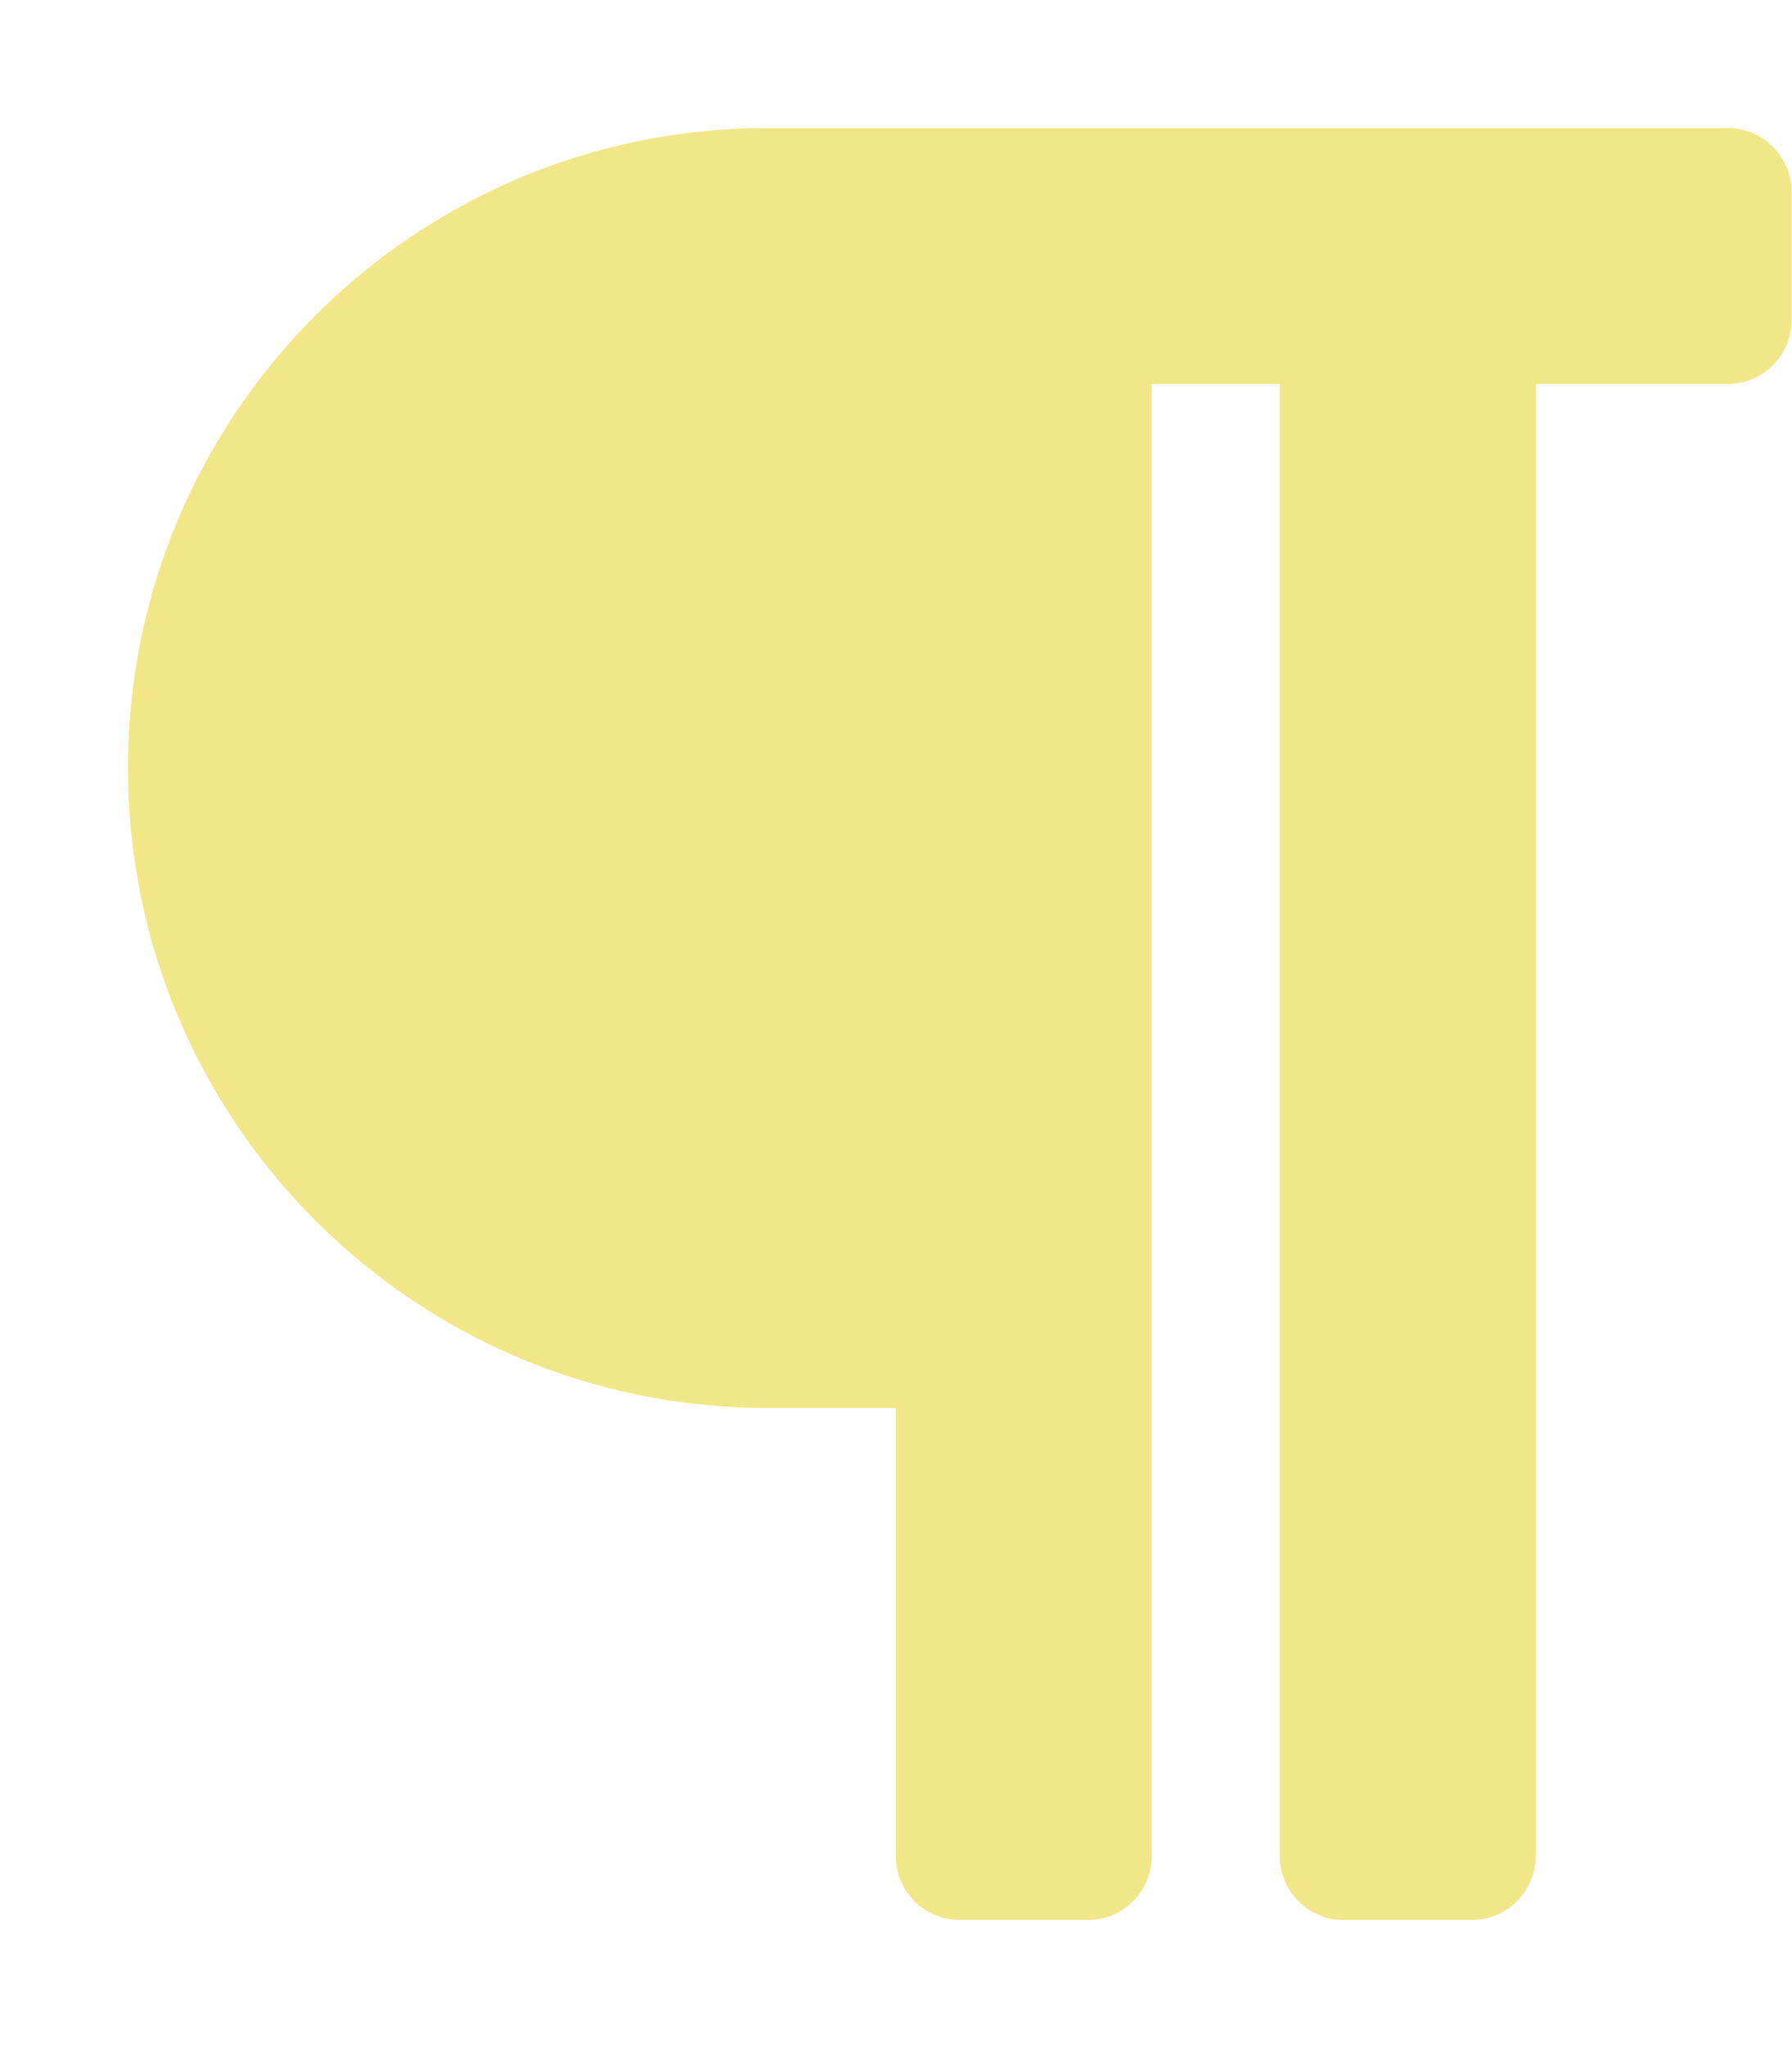
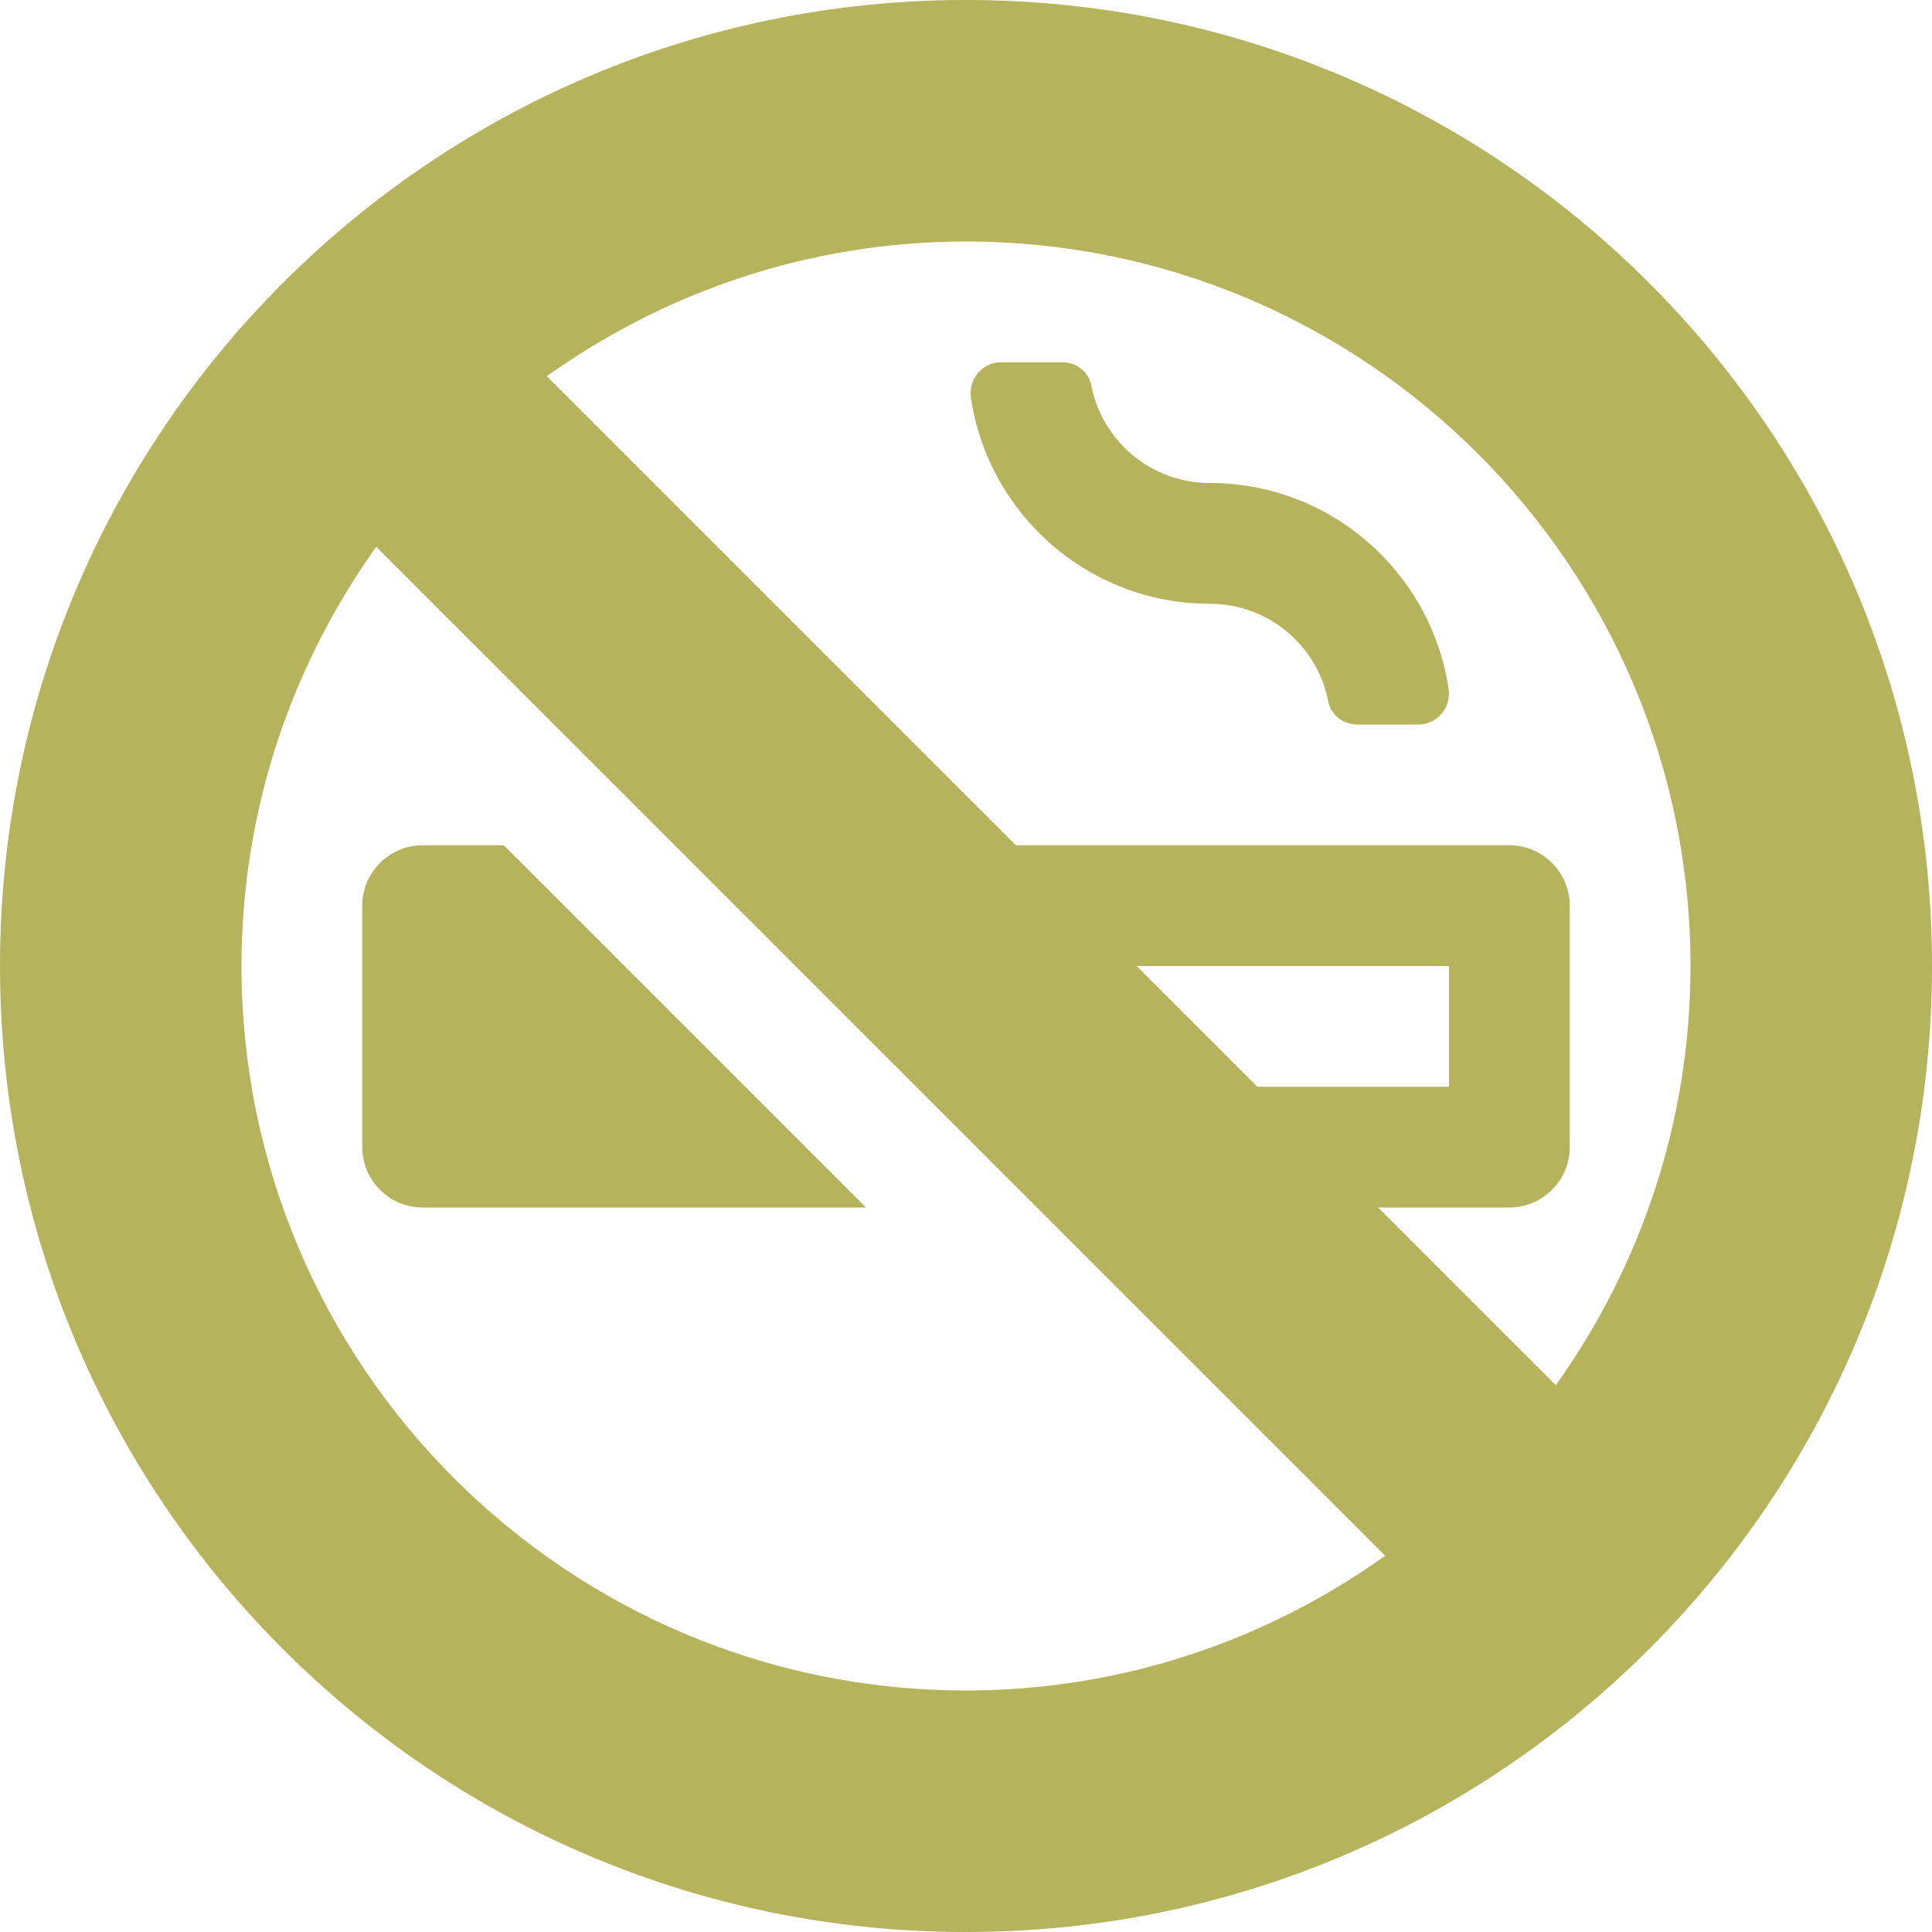
- <svg xmlns="http://www.w3.org/2000/svg" style="fill:#F1E788;" viewBox="0 0 448 512">
-   <path d="M448 48v32a16 16 0 0 1-16 16h-48v368a16 16 0 0 1-16 16h-32a16 16 0 0 1-16-16V96h-32v368a16 16 0 0 1-16 16h-32a16 16 0 0 1-16-16V352h-32a160 160 0 0 1 0-320h240a16 16 0 0 1 16 16z" />
+ <svg xmlns="http://www.w3.org/2000/svg" style="fill:#B5B35C;" viewBox="0 0 512 512">
+   <path d="M96 304c0 8.8 7.2 16 16 16h117.5l-96-96H112c-8.8 0-16 7.2-16 16v64zM256 0C114.6 0 0 114.6 0 256s114.6 256 256 256 256-114.6 256-256S397.4 0 256 0zm0 448c-105.9 0-192-86.1-192-192 0-41.4 13.3-79.7 35.7-111.1l267.4 267.4C335.7 434.7 297.4 448 256 448zm45.2-192H384v32h-50.8l-32-32zm111.1 111.1L365.2 320H400c8.8 0 16-7.2 16-16v-64c0-8.8-7.2-16-16-16H269.2L144.9 99.7C176.3 77.3 214.6 64 256 64c105.9 0 192 86.1 192 192 0 41.4-13.3 79.7-35.7 111.1zM320.6 128c-15.6 0-28.6-11.2-31.4-25.9-.7-3.6-4-6.1-7.7-6.1h-16.2c-5 0-8.7 4.5-8 9.4 4.6 30.9 31.2 54.6 63.3 54.6 15.6 0 28.6 11.2 31.4 25.9.7 3.6 4 6.1 7.7 6.1h16.2c5 0 8.7-4.5 8-9.4-4.6-30.9-31.2-54.6-63.3-54.6z" />
</svg>
